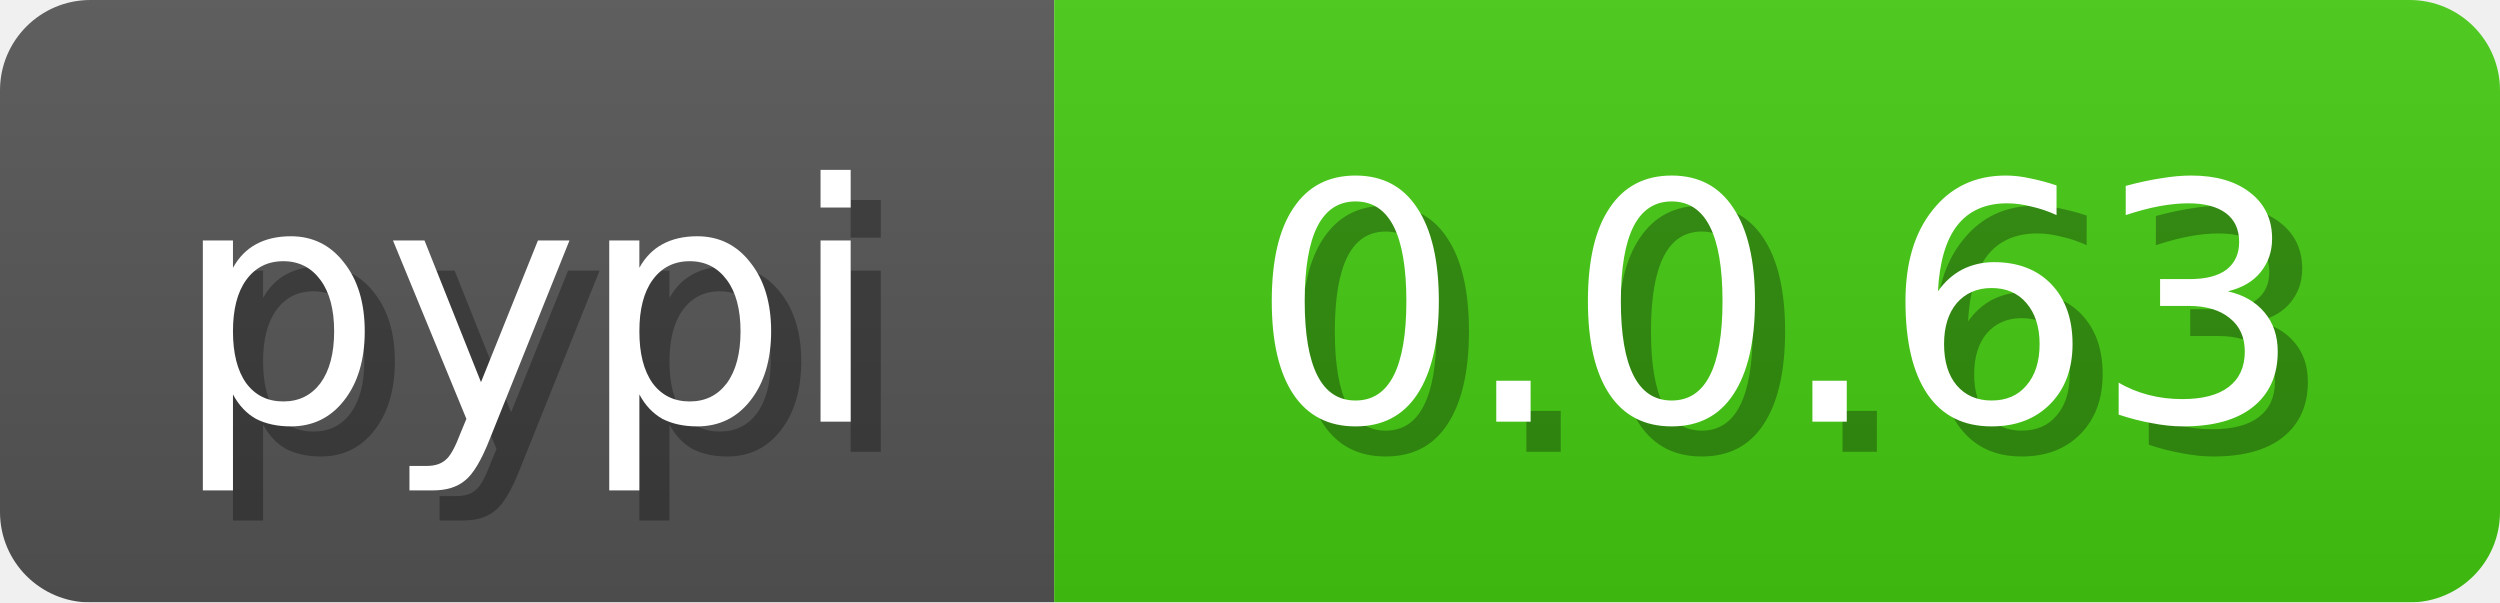
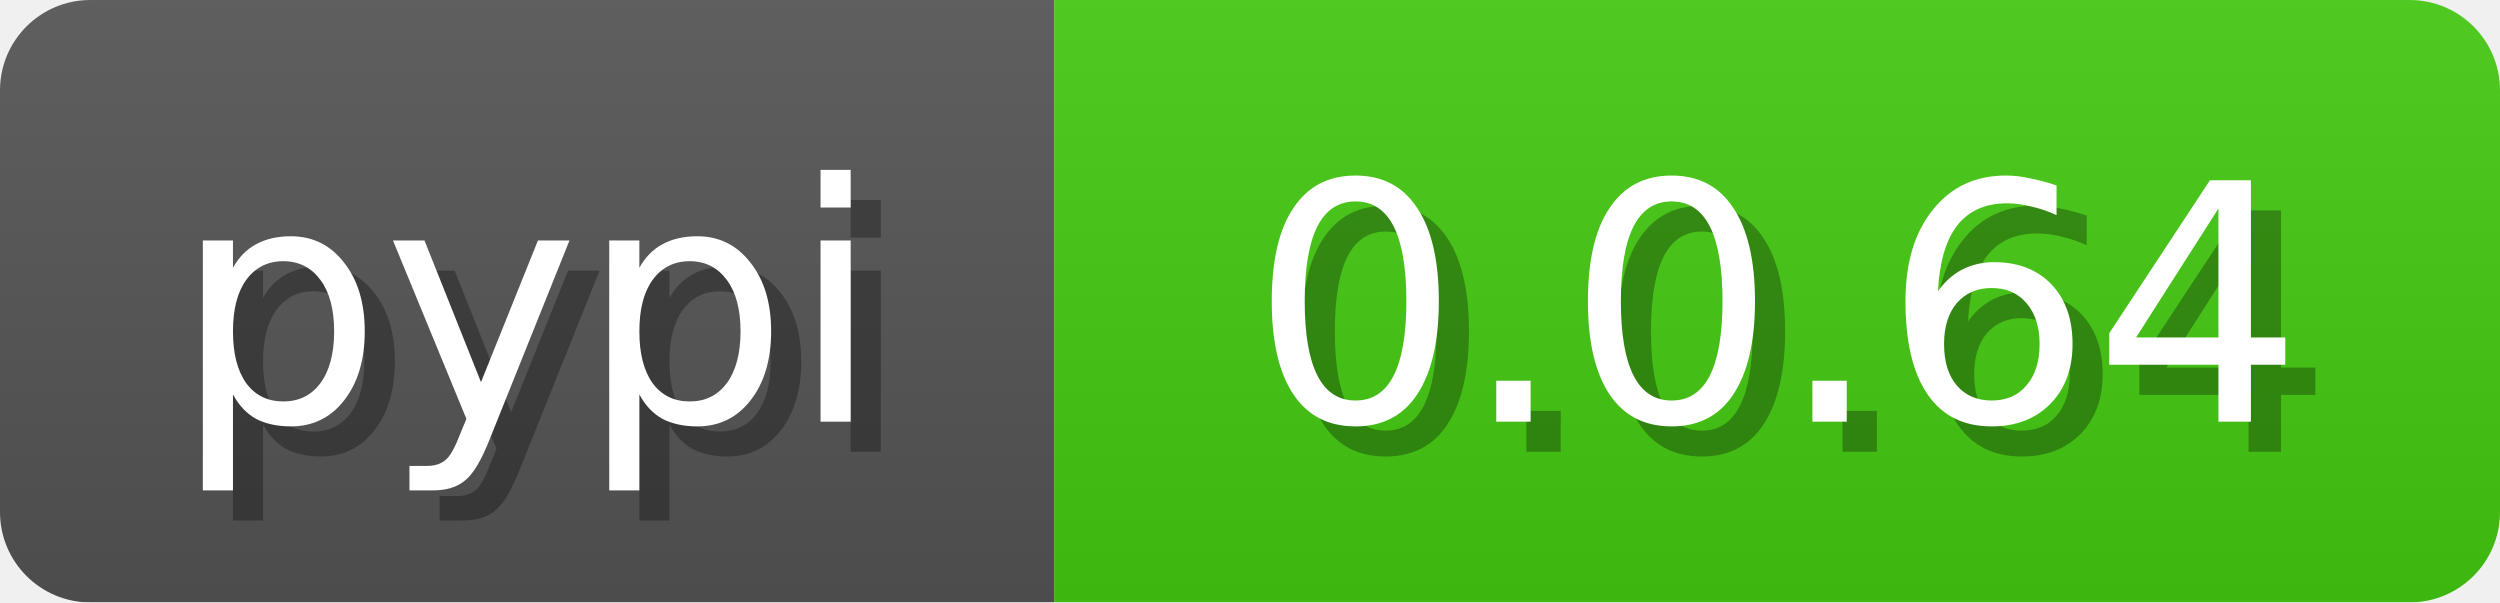
<svg xmlns="http://www.w3.org/2000/svg" width="83" height="20">
  <linearGradient id="b" x2="0" y2="100%">
    <stop offset="0" stop-color="#bbb" stop-opacity=".1" />
    <stop offset="1" stop-opacity=".1" />
  </linearGradient>
  <mask id="anybadge_3">
    <rect width="83" height="20" rx="3" fill="#fff" />
  </mask>
  <g mask="url(#anybadge_3)">
    <path fill="#555" d="M0 0h35v20H0z" />
    <path fill="#4c1" d="M35 0h48v20H35z" />
    <path fill="url(#b)" d="M0 0h83v20H0z" />
  </g>
  <g fill="#fff" text-anchor="middle" font-family="DejaVu Sans,Verdana,Geneva,sans-serif" font-size="11">
    <text x="18.5" y="15" fill="#010101" fill-opacity=".3">pypi</text>
    <text x="17.5" y="14">pypi</text>
  </g>
  <g fill="#fff" text-anchor="middle" font-family="DejaVu Sans,Verdana,Geneva,sans-serif" font-size="11">
-     <text x="60.0" y="15" fill="#010101" fill-opacity=".3">0.0.63</text>
-     <text x="59.0" y="14">0.0.63</text>
+     <text x="60.0" y="15" fill="#010101" fill-opacity=".3">0.0.64</text>
+     <text x="59.0" y="14">0.0.64</text>
  </g>
</svg>
